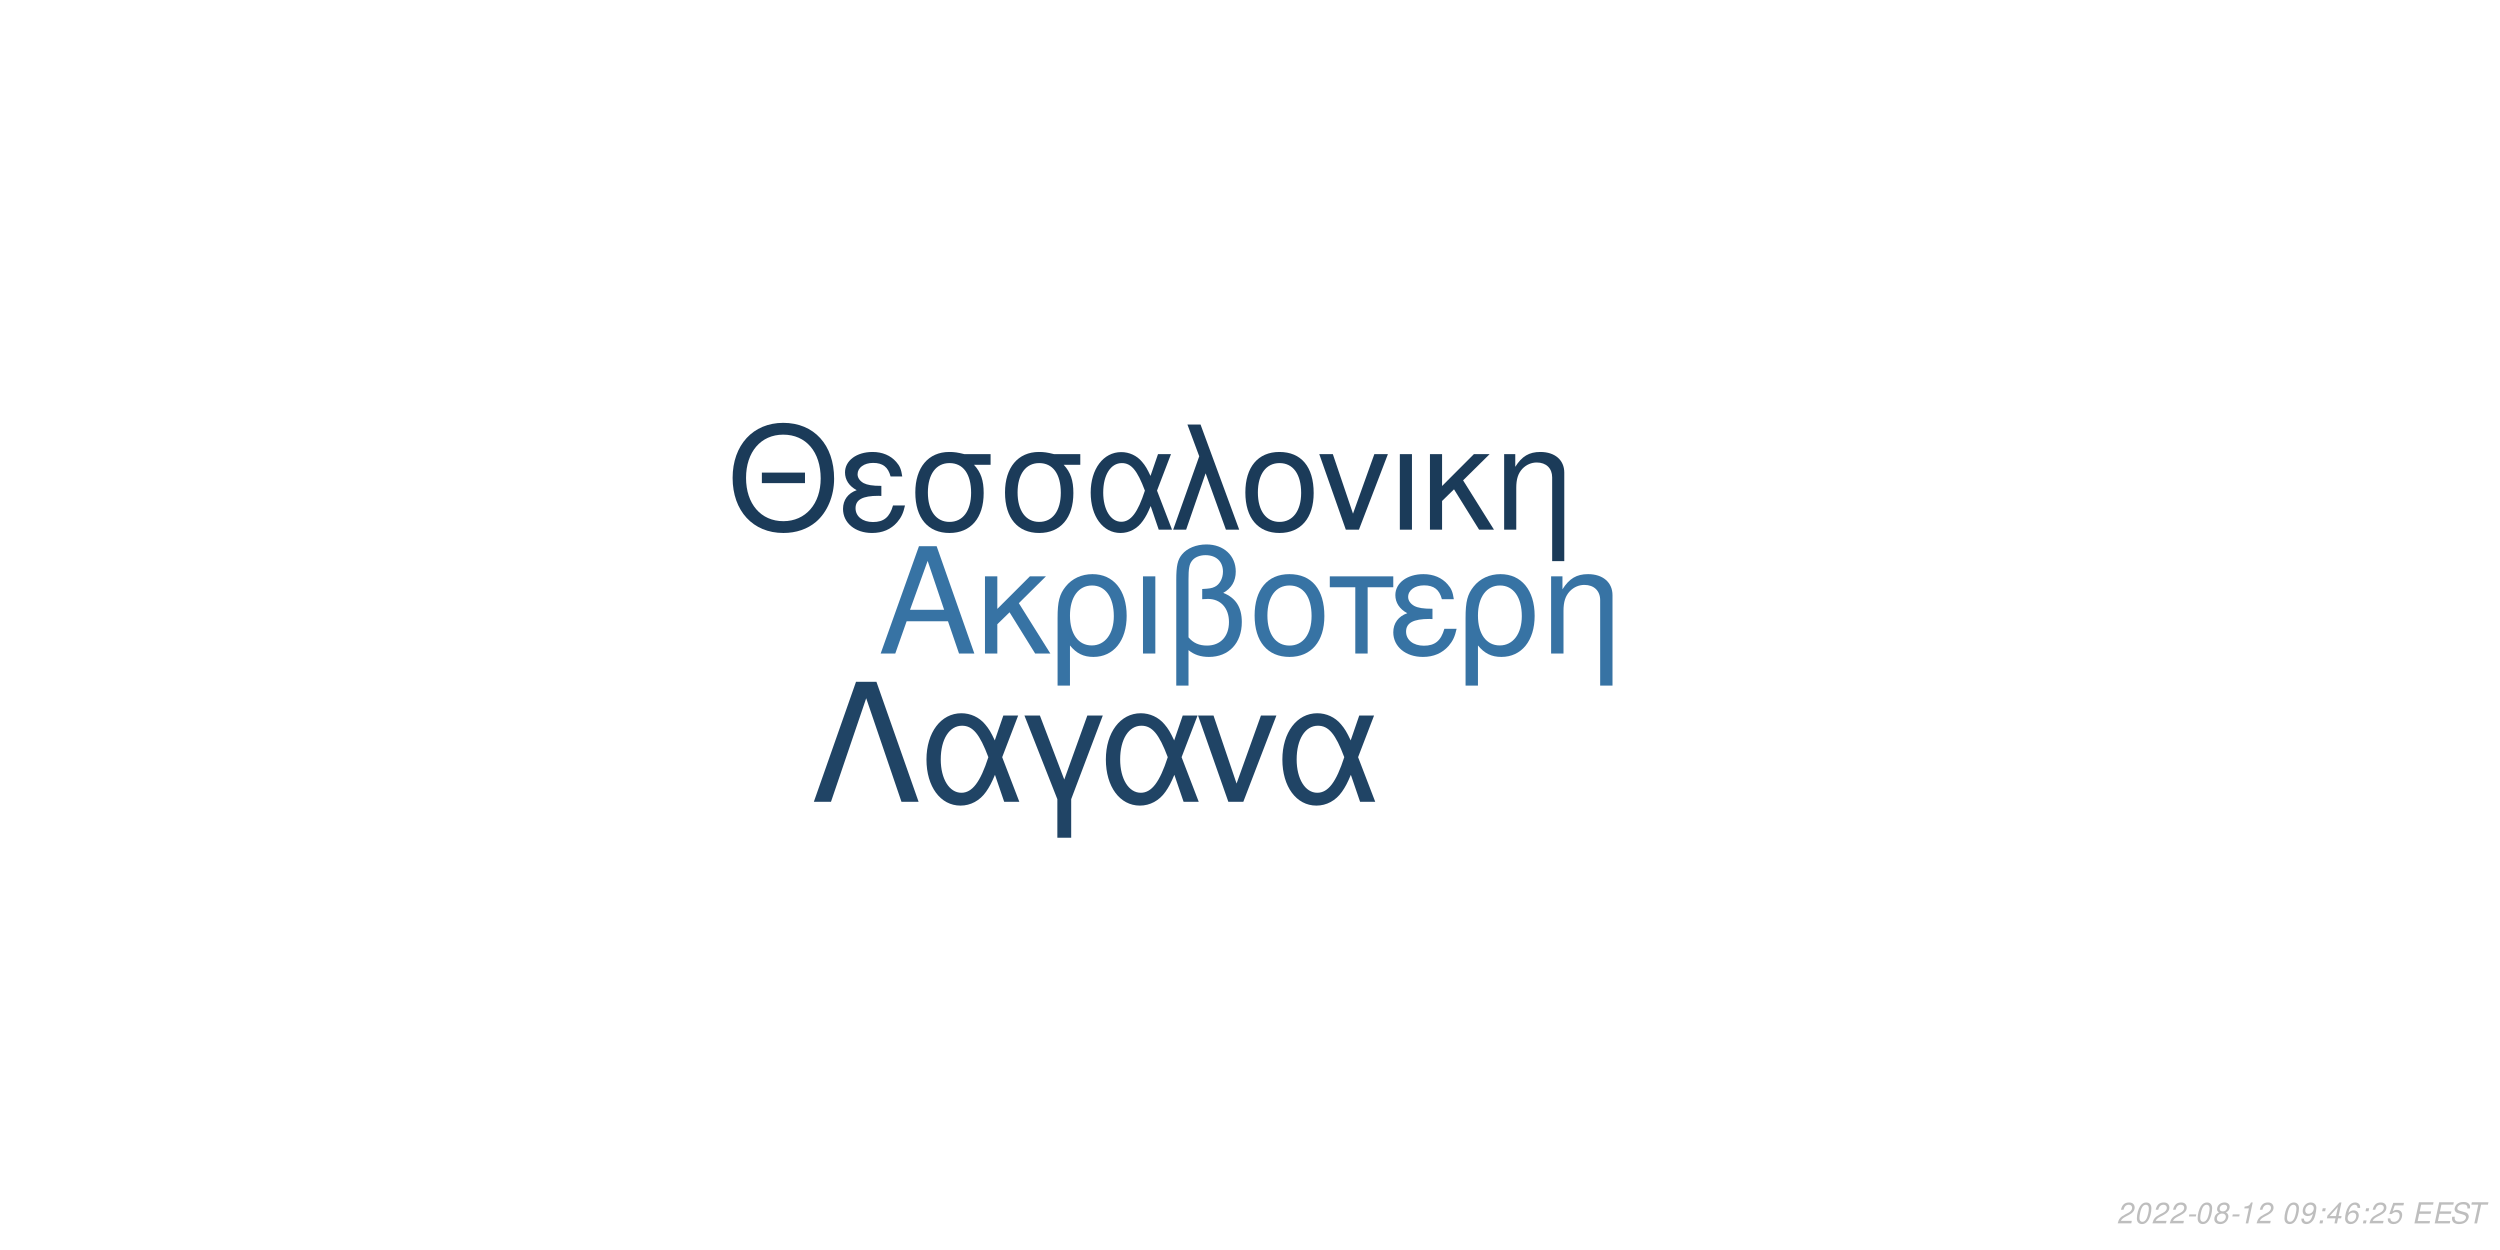
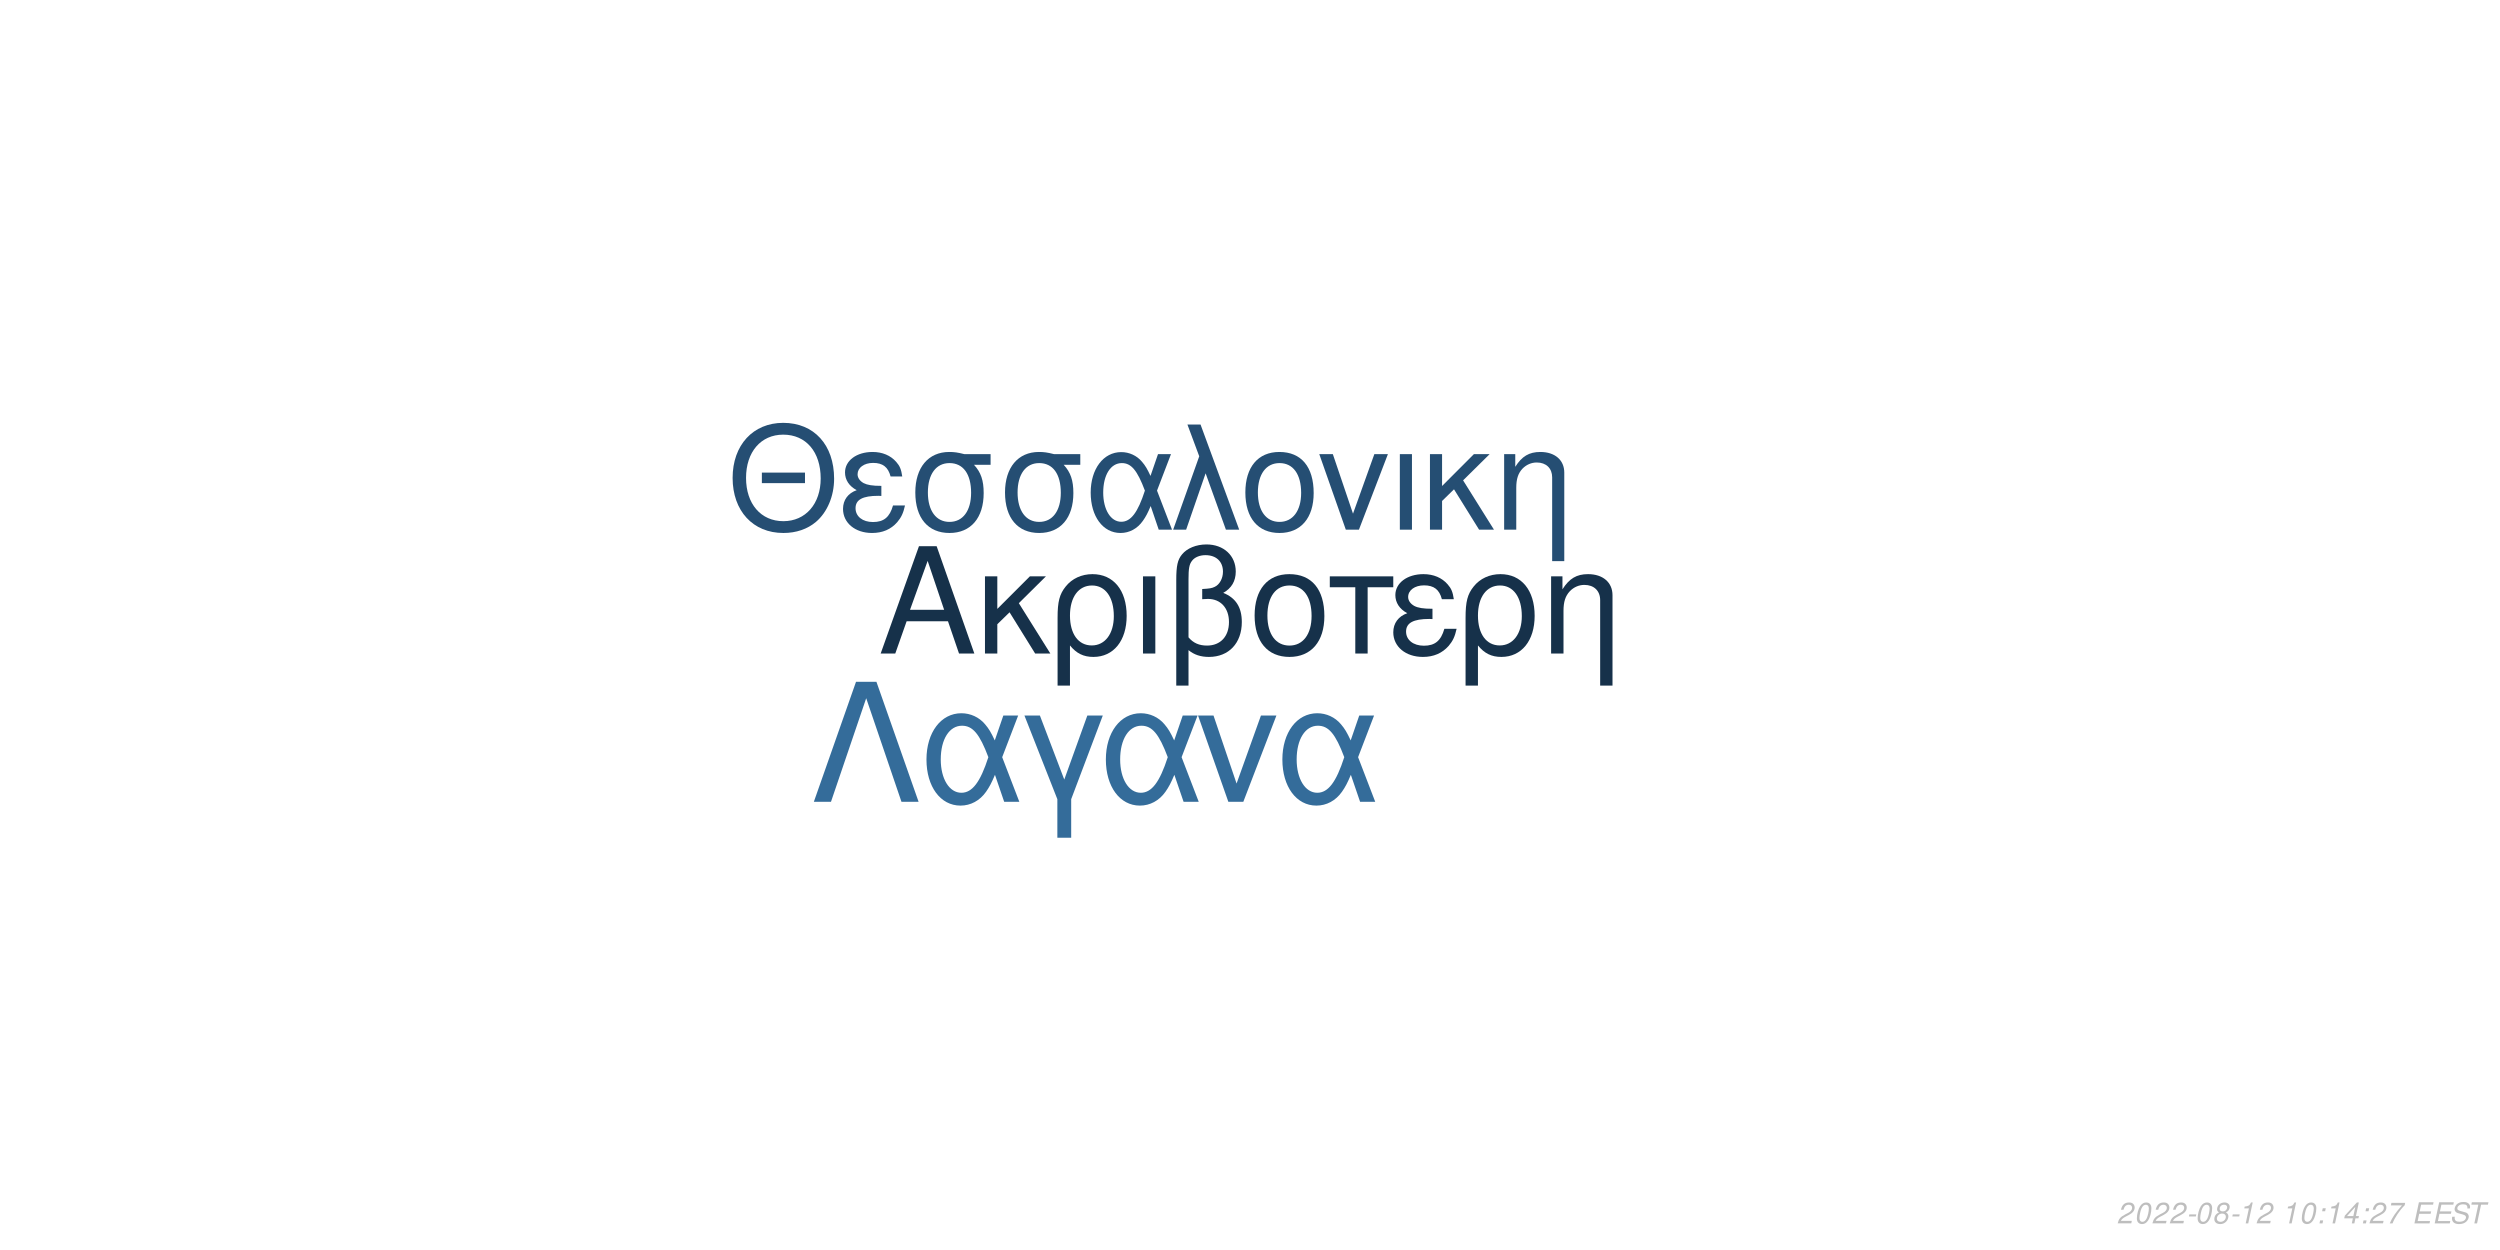
<svg xmlns="http://www.w3.org/2000/svg" xmlns:xlink="http://www.w3.org/1999/xlink" width="864pt" height="432pt" viewBox="0 0 864 432" version="1.1">
  <defs>
    <g>
      <symbol overflow="visible" id="glyph0-0">
        <path style="stroke:none;" d="" />
      </symbol>
      <symbol overflow="visible" id="glyph0-1">
        <path style="stroke:none;" d="M 24.125 -11.141 L 27.938 0 L 33.234 0 L 20.203 -37.094 L 14.094 -37.094 L 0.859 0 L 5.906 0 L 9.828 -11.141 Z M 22.797 -15.109 L 11 -15.109 L 17.094 -32.016 Z M 22.797 -15.109 " />
      </symbol>
      <symbol overflow="visible" id="glyph0-2">
        <path style="stroke:none;" d="M 7.172 -15.422 L 7.172 -26.672 L 2.906 -26.672 L 2.906 0 L 7.172 0 L 7.172 -10.125 L 11.406 -14.25 L 20.25 0 L 25.5 0 L 14.609 -17.406 L 23.969 -26.672 L 18.422 -26.672 Z M 7.172 -15.422 " />
      </symbol>
      <symbol overflow="visible" id="glyph0-3">
        <path style="stroke:none;" d="M 3 11.094 L 7.281 11.094 L 7.281 -2.797 C 9.516 -0.047 11.953 1.172 15.375 1.172 C 22.344 1.172 26.875 -4.422 26.875 -13.031 C 26.875 -21.891 22.297 -27.438 15.062 -27.438 C 11.297 -27.438 7.984 -25.906 5.797 -23.156 C 3.672 -20.516 3 -17.969 3 -12.359 Z M 14.906 -23.516 C 19.547 -23.516 22.438 -19.438 22.438 -12.922 C 22.438 -6.812 19.391 -2.797 14.812 -2.797 C 10.172 -2.797 7.281 -6.766 7.281 -13.125 C 7.281 -19.484 10.234 -23.516 14.906 -23.516 Z M 14.906 -23.516 " />
      </symbol>
      <symbol overflow="visible" id="glyph0-4">
        <path style="stroke:none;" d="M 3.516 0 L 7.781 0 L 7.781 -26.672 L 3.516 -26.672 Z M 3.516 0 " />
      </symbol>
      <symbol overflow="visible" id="glyph0-5">
        <path style="stroke:none;" d="M 4.016 11.094 L 8.25 11.094 L 8.25 -1.172 C 10.172 0.406 12.422 1.172 15.312 1.172 C 22.188 1.172 26.672 -3.609 26.672 -10.891 C 26.672 -15.984 24.578 -19.234 20.25 -20.969 C 23.109 -22.547 24.578 -25.031 24.578 -28.344 C 24.578 -33.844 20.406 -37.703 14.453 -37.703 C 10.938 -37.703 7.734 -36.391 6 -34.25 C 4.484 -32.422 4.016 -30.328 4.016 -25.391 Z M 8.25 -25.656 C 8.25 -29.359 8.5 -30.844 9.469 -32.062 C 10.375 -33.281 12.156 -34 14.094 -34 C 17.812 -34 20.156 -31.812 20.156 -28.297 C 20.156 -25.953 18.984 -23.812 17.297 -23.047 C 16.281 -22.547 15.469 -22.438 12.984 -22.297 L 12.984 -18.781 C 13.734 -18.828 14.344 -18.875 14.969 -18.875 C 19.344 -18.875 22.234 -15.719 22.234 -10.891 C 22.234 -5.906 19.281 -2.75 14.656 -2.75 C 11.953 -2.75 9.922 -3.609 8.25 -5.594 Z M 8.25 -25.656 " />
      </symbol>
      <symbol overflow="visible" id="glyph0-6">
        <path style="stroke:none;" d="M 14.094 -27.438 C 6.562 -27.438 2.094 -22.094 2.094 -13.125 C 2.094 -4.125 6.562 1.172 14.141 1.172 C 21.672 1.172 26.203 -4.172 26.203 -12.922 C 26.203 -22.188 21.828 -27.438 14.094 -27.438 Z M 14.141 -23.516 C 18.938 -23.516 21.781 -19.594 21.781 -12.984 C 21.781 -6.672 18.828 -2.75 14.141 -2.75 C 9.422 -2.75 6.516 -6.672 6.516 -13.125 C 6.516 -19.594 9.422 -23.516 14.141 -23.516 Z M 14.141 -23.516 " />
      </symbol>
      <symbol overflow="visible" id="glyph0-7">
        <path style="stroke:none;" d="M 7.891 0 L 12.156 0 L 12.156 -22.906 L 21.016 -22.906 L 21.016 -26.672 L -0.922 -26.672 L -0.922 -22.906 L 7.891 -22.906 Z M 7.891 0 " />
      </symbol>
      <symbol overflow="visible" id="glyph0-8">
        <path style="stroke:none;" d="M 14.562 -15.469 C 11.344 -15.469 9.562 -15.781 8.297 -16.438 C 6.922 -17.203 6.156 -18.328 6.156 -19.547 C 6.156 -21.891 8.453 -23.562 11.656 -23.562 C 15.062 -23.562 16.953 -22.094 17.812 -18.781 L 21.938 -18.781 C 21.578 -21.266 21.062 -22.5 19.797 -23.922 C 17.812 -26.203 14.906 -27.438 11.453 -27.438 C 5.797 -27.438 1.734 -24.375 1.734 -20.203 C 1.734 -17.609 3.156 -15.375 5.859 -13.938 C 2.797 -12.875 1.016 -10.484 1.016 -7.328 C 1.016 -2.391 5.297 1.172 11.25 1.172 C 14.969 1.172 17.906 -0.109 20.156 -2.641 C 21.578 -4.328 22.297 -5.797 22.906 -8.547 L 18.672 -8.547 C 17.5 -4.422 15.422 -2.703 11.609 -2.703 C 7.938 -2.703 5.438 -4.688 5.438 -7.578 C 5.438 -10.578 7.938 -11.953 13.484 -11.953 C 13.641 -11.953 14.094 -11.953 14.562 -11.906 Z M 14.562 -15.469 " />
      </symbol>
      <symbol overflow="visible" id="glyph0-9">
        <path style="stroke:none;" d="M 3.562 -26.672 L 3.562 0 L 7.844 0 L 7.844 -14.703 C 7.844 -17.906 8.5 -19.891 10.031 -21.531 C 11.406 -22.953 13.188 -23.719 15.062 -23.719 C 18.375 -23.719 20.516 -21.672 20.516 -18.469 L 20.516 11.094 L 24.781 11.094 L 24.781 -20.156 C 24.781 -24.578 21.469 -27.438 16.328 -27.438 C 12.359 -27.438 9.828 -25.906 7.484 -22.188 L 7.484 -26.672 Z M 3.562 -26.672 " />
      </symbol>
      <symbol overflow="visible" id="glyph1-0">
        <path style="stroke:none;" d="" />
      </symbol>
      <symbol overflow="visible" id="glyph1-1">
        <path style="stroke:none;" d="M 26.859 -19.734 L 11.953 -19.734 L 11.953 -16.094 L 26.859 -16.094 Z M 19.328 -36.922 C 8.922 -36.922 1.844 -29.25 1.844 -17.891 C 1.844 -6.484 8.875 1.141 19.391 1.141 C 23.812 1.141 27.703 -0.203 30.641 -2.688 C 34.578 -6.031 36.922 -11.656 36.922 -17.594 C 36.922 -29.297 30 -36.922 19.328 -36.922 Z M 19.328 -32.844 C 27.203 -32.844 32.281 -26.906 32.281 -17.688 C 32.281 -8.922 27.062 -2.938 19.391 -2.938 C 11.609 -2.938 6.484 -8.922 6.484 -17.891 C 6.484 -26.859 11.609 -32.844 19.328 -32.844 Z M 19.328 -32.844 " />
      </symbol>
      <symbol overflow="visible" id="glyph1-2">
        <path style="stroke:none;" d="M 14.25 -15.141 C 11.109 -15.141 9.375 -15.453 8.125 -16.094 C 6.781 -16.844 6.031 -17.938 6.031 -19.141 C 6.031 -21.422 8.266 -23.078 11.406 -23.078 C 14.75 -23.078 16.594 -21.625 17.438 -18.391 L 21.469 -18.391 C 21.125 -20.828 20.625 -22.031 19.391 -23.422 C 17.438 -25.656 14.594 -26.859 11.219 -26.859 C 5.688 -26.859 1.688 -23.875 1.688 -19.781 C 1.688 -17.234 3.094 -15.047 5.734 -13.656 C 2.734 -12.609 1 -10.266 1 -7.172 C 1 -2.344 5.188 1.141 11.016 1.141 C 14.656 1.141 17.547 -0.094 19.734 -2.594 C 21.125 -4.234 21.828 -5.688 22.422 -8.375 L 18.281 -8.375 C 17.141 -4.328 15.094 -2.641 11.359 -2.641 C 7.766 -2.641 5.328 -4.578 5.328 -7.422 C 5.328 -10.359 7.766 -11.703 13.203 -11.703 C 13.359 -11.703 13.797 -11.703 14.25 -11.656 Z M 14.25 -15.141 " />
      </symbol>
      <symbol overflow="visible" id="glyph1-3">
        <path style="stroke:none;" d="M 29 -26.109 L 19.938 -26.109 C 17.594 -26.703 16.438 -26.859 14.703 -26.859 C 7.469 -26.859 2.984 -21.469 2.984 -12.859 C 2.984 -4.031 7.375 1.141 14.797 1.141 C 22.172 1.141 26.609 -4.078 26.609 -12.656 C 26.609 -17.047 25.656 -19.828 23.266 -22.422 L 29 -22.422 Z M 14.797 -23.016 C 19.531 -23.016 22.266 -19.234 22.266 -12.75 C 22.266 -6.531 19.438 -2.688 14.797 -2.688 C 10.172 -2.688 7.328 -6.531 7.328 -12.859 C 7.328 -19.188 10.172 -23.016 14.797 -23.016 Z M 14.797 -23.016 " />
      </symbol>
      <symbol overflow="visible" id="glyph1-4">
        <path style="stroke:none;" d="M 29.344 -26.109 L 24.859 -26.109 L 22.266 -18.578 C 21.125 -21.031 20.484 -22.125 19.328 -23.469 C 17.547 -25.609 14.906 -26.812 12.156 -26.812 C 5.984 -26.812 1.594 -20.984 1.594 -12.812 C 1.594 -4.578 5.828 1.141 11.906 1.141 C 14.953 1.141 17.734 -0.344 19.625 -3.047 C 20.672 -4.531 21.281 -5.688 22.328 -8.172 L 25.109 0 L 29.703 0 L 24.516 -13.5 Z M 20.328 -13.5 C 17.891 -5.922 15.453 -2.734 12.156 -2.734 C 8.516 -2.734 5.922 -6.922 5.922 -12.812 C 5.922 -18.938 8.516 -23.016 12.359 -23.016 C 15.594 -23.016 17.688 -20.531 20.328 -13.5 Z M 20.328 -13.5 " />
      </symbol>
      <symbol overflow="visible" id="glyph1-5">
        <path style="stroke:none;" d="M 1.094 0 L 5.578 0 L 12.312 -19.484 L 19.328 0 L 23.922 0 L 10.562 -36.328 L 6.031 -36.328 L 10.109 -25.359 Z M 1.094 0 " />
      </symbol>
      <symbol overflow="visible" id="glyph1-6">
        <path style="stroke:none;" d="M 13.797 -26.859 C 6.422 -26.859 2.047 -21.625 2.047 -12.859 C 2.047 -4.031 6.422 1.141 13.859 1.141 C 21.234 1.141 25.656 -4.078 25.656 -12.656 C 25.656 -21.719 21.375 -26.859 13.797 -26.859 Z M 13.859 -23.016 C 18.531 -23.016 21.328 -19.188 21.328 -12.703 C 21.328 -6.531 18.438 -2.688 13.859 -2.688 C 9.219 -2.688 6.375 -6.531 6.375 -12.859 C 6.375 -19.188 9.219 -23.016 13.859 -23.016 Z M 13.859 -23.016 " />
      </symbol>
      <symbol overflow="visible" id="glyph1-7">
        <path style="stroke:none;" d="M 14.297 0 L 24.312 -26.109 L 19.625 -26.109 L 12.25 -5.531 L 5.281 -26.109 L 0.594 -26.109 L 9.766 0 Z M 14.297 0 " />
      </symbol>
      <symbol overflow="visible" id="glyph1-8">
        <path style="stroke:none;" d="M 3.438 0 L 7.625 0 L 7.625 -26.109 L 3.438 -26.109 Z M 3.438 0 " />
      </symbol>
      <symbol overflow="visible" id="glyph1-9">
        <path style="stroke:none;" d="M 7.031 -15.094 L 7.031 -26.109 L 2.844 -26.109 L 2.844 0 L 7.031 0 L 7.031 -9.922 L 11.156 -13.953 L 19.828 0 L 24.969 0 L 14.297 -17.047 L 23.469 -26.109 L 18.031 -26.109 Z M 7.031 -15.094 " />
      </symbol>
      <symbol overflow="visible" id="glyph1-10">
        <path style="stroke:none;" d="M 3.484 -26.109 L 3.484 0 L 7.672 0 L 7.672 -14.406 C 7.672 -17.547 8.328 -19.484 9.812 -21.078 C 11.156 -22.469 12.906 -23.219 14.75 -23.219 C 17.984 -23.219 20.078 -21.234 20.078 -18.094 L 20.078 10.859 L 24.266 10.859 L 24.266 -19.734 C 24.266 -24.062 21.031 -26.859 16 -26.859 C 12.109 -26.859 9.609 -25.359 7.328 -21.719 L 7.328 -26.109 Z M 3.484 -26.109 " />
      </symbol>
      <symbol overflow="visible" id="glyph2-0">
        <path style="stroke:none;" d="" />
      </symbol>
      <symbol overflow="visible" id="glyph2-1">
        <path style="stroke:none;" d="M 22.531 -41.484 L 15.484 -41.484 L 0.906 0 L 6.828 0 L 19 -35.797 L 31.188 0 L 37.109 0 Z M 22.531 -41.484 " />
      </symbol>
      <symbol overflow="visible" id="glyph2-2">
        <path style="stroke:none;" d="M 33.516 -29.812 L 28.391 -29.812 L 25.438 -21.219 C 24.125 -24.016 23.391 -25.266 22.078 -26.797 C 20.031 -29.25 17.016 -30.609 13.891 -30.609 C 6.828 -30.609 1.828 -23.953 1.828 -14.625 C 1.828 -5.234 6.656 1.312 13.594 1.312 C 17.078 1.312 20.266 -0.391 22.422 -3.469 C 23.609 -5.172 24.297 -6.484 25.5 -9.328 L 28.688 0 L 33.922 0 L 28 -15.422 Z M 23.219 -15.422 C 20.422 -6.766 17.641 -3.125 13.891 -3.125 C 9.734 -3.125 6.766 -7.906 6.766 -14.625 C 6.766 -21.625 9.734 -26.297 14.109 -26.297 C 17.812 -26.297 20.203 -23.453 23.219 -15.422 Z M 23.219 -15.422 " />
      </symbol>
      <symbol overflow="visible" id="glyph2-3">
        <path style="stroke:none;" d="M 12.062 12.406 L 16.844 12.406 L 16.844 -0.906 L 27.766 -29.812 L 22.422 -29.812 L 14.453 -7.688 L 6.031 -29.812 L 0.688 -29.812 L 12.062 -0.906 Z M 12.062 12.406 " />
      </symbol>
      <symbol overflow="visible" id="glyph2-4">
        <path style="stroke:none;" d="M 16.328 0 L 27.766 -29.812 L 22.422 -29.812 L 14 -6.312 L 6.031 -29.812 L 0.688 -29.812 L 11.156 0 Z M 16.328 0 " />
      </symbol>
      <symbol overflow="visible" id="glyph3-0">
        <path style="stroke:none;" d="" />
      </symbol>
      <symbol overflow="visible" id="glyph3-1">
        <path style="stroke:none;" d="M 5.234 -0.875 L 1.469 -0.875 C 1.641 -1.375 2.203 -1.891 3.109 -2.344 L 4.234 -2.938 C 5.562 -3.625 6.219 -4.469 6.219 -5.484 C 6.219 -5.938 6.062 -6.359 5.797 -6.656 C 5.469 -7.047 4.984 -7.234 4.312 -7.234 C 2.766 -7.234 1.891 -6.453 1.484 -4.734 L 2.375 -4.734 C 2.484 -5.188 2.609 -5.484 2.797 -5.75 C 3.094 -6.203 3.609 -6.453 4.188 -6.453 C 4.891 -6.453 5.344 -6.031 5.344 -5.375 C 5.344 -4.703 4.859 -4.094 4.016 -3.656 L 2.984 -3.125 C 1.234 -2.188 0.797 -1.656 0.344 -0.016 L 5.047 -0.016 Z M 5.234 -0.875 " />
      </symbol>
      <symbol overflow="visible" id="glyph3-2">
        <path style="stroke:none;" d="M 4.203 -7.234 C 3.375 -7.234 2.688 -6.812 2.125 -5.984 C 1.484 -5.047 0.984 -3.188 0.984 -1.734 C 0.984 -1.109 1.172 -0.562 1.484 -0.266 C 1.797 0.047 2.281 0.234 2.766 0.234 C 3.625 0.234 4.281 -0.156 4.859 -1.016 C 5.516 -1.953 6 -3.797 6 -5.266 C 6 -6.5 5.328 -7.234 4.203 -7.234 Z M 4.094 -6.453 C 4.734 -6.453 5.125 -5.984 5.125 -5.156 C 5.125 -4.203 4.781 -2.625 4.406 -1.812 C 3.984 -0.938 3.516 -0.547 2.875 -0.547 C 2.25 -0.547 1.875 -1.031 1.875 -1.828 C 1.875 -2.797 2.203 -4.344 2.594 -5.203 C 2.984 -6.047 3.453 -6.453 4.094 -6.453 Z M 4.094 -6.453 " />
      </symbol>
      <symbol overflow="visible" id="glyph3-3">
        <path style="stroke:none;" d="M 3.516 -3.125 L 1.125 -3.125 L 0.969 -2.406 L 3.359 -2.406 Z M 3.516 -3.125 " />
      </symbol>
      <symbol overflow="visible" id="glyph3-4">
        <path style="stroke:none;" d="M 4.766 -3.797 C 5.078 -3.969 5.234 -4.078 5.438 -4.234 C 5.812 -4.594 6.062 -5.172 6.062 -5.734 C 6.062 -6.625 5.344 -7.234 4.266 -7.234 C 2.812 -7.234 1.703 -6.219 1.703 -4.875 C 1.703 -4.406 1.875 -4.125 2.359 -3.812 C 1.297 -3.312 0.75 -2.516 0.75 -1.469 C 0.75 -0.438 1.547 0.234 2.812 0.234 C 3.656 0.234 4.359 -0.094 4.938 -0.734 C 5.359 -1.234 5.609 -1.859 5.609 -2.438 C 5.609 -3.047 5.312 -3.516 4.766 -3.797 Z M 4.109 -6.453 C 4.797 -6.453 5.188 -6.125 5.188 -5.578 C 5.188 -5.266 5.062 -4.922 4.859 -4.672 C 4.562 -4.312 4.188 -4.156 3.656 -4.156 C 2.984 -4.156 2.594 -4.453 2.594 -4.984 C 2.594 -5.859 3.203 -6.453 4.109 -6.453 Z M 3.453 -3.406 C 4.234 -3.406 4.734 -2.984 4.734 -2.312 C 4.734 -1.312 3.922 -0.547 2.875 -0.547 C 2.125 -0.547 1.625 -0.969 1.625 -1.625 C 1.625 -2.609 2.438 -3.406 3.453 -3.406 Z M 3.453 -3.406 " />
      </symbol>
      <symbol overflow="visible" id="glyph3-5">
        <path style="stroke:none;" d="M 3.703 -5.188 L 2.594 0 L 3.469 0 L 5.016 -7.234 L 4.438 -7.234 C 3.906 -6.156 3.688 -6.016 2.234 -5.812 L 2.109 -5.188 Z M 3.703 -5.188 " />
      </symbol>
      <symbol overflow="visible" id="glyph3-6">
        <path style="stroke:none;" d="" />
      </symbol>
      <symbol overflow="visible" id="glyph3-7">
-         <path style="stroke:none;" d="M 0.844 -1.656 C 0.844 -1.547 0.844 -1.438 0.844 -1.375 C 0.844 -0.406 1.531 0.234 2.578 0.234 C 3.203 0.234 3.766 0.016 4.297 -0.438 C 4.938 -1 5.312 -1.656 5.594 -2.719 C 5.844 -3.672 6.016 -4.766 6.016 -5.375 C 6.016 -5.844 5.844 -6.328 5.547 -6.656 C 5.203 -7.031 4.703 -7.234 4.062 -7.234 C 2.516 -7.234 1.297 -5.938 1.297 -4.266 C 1.297 -3.203 1.984 -2.547 3.047 -2.547 C 3.484 -2.547 3.953 -2.672 4.281 -2.891 C 4.406 -2.984 4.547 -3.078 4.828 -3.344 C 4.438 -1.484 3.703 -0.547 2.703 -0.547 C 2.109 -0.547 1.719 -0.938 1.719 -1.547 L 1.719 -1.656 Z M 3.953 -6.453 C 4.625 -6.453 5.141 -5.953 5.141 -5.281 C 5.141 -4.188 4.312 -3.312 3.297 -3.312 C 2.594 -3.312 2.172 -3.734 2.172 -4.453 C 2.172 -5.562 2.984 -6.453 3.953 -6.453 Z M 3.953 -6.453 " />
+         <path style="stroke:none;" d="M 2.359 -1.031 L 1.312 -1.031 L 1.094 0 L 2.141 0 Z M 3.266 -5.234 L 2.219 -5.234 L 2 -4.203 L 3.047 -4.203 Z M 3.266 -5.234 " />
      </symbol>
      <symbol overflow="visible" id="glyph3-8">
-         <path style="stroke:none;" d="M 2.359 -1.031 L 1.312 -1.031 L 1.094 0 L 2.141 0 Z M 3.266 -5.234 L 2.219 -5.234 L 2 -4.203 L 3.047 -4.203 Z M 3.266 -5.234 " />
+         <path style="stroke:none;" d="M 3.625 -1.75 L 3.266 0 L 4.141 0 L 4.516 -1.75 L 5.562 -1.75 L 5.734 -2.531 L 4.688 -2.531 L 5.688 -7.234 L 5.016 -7.234 L 0.844 -2.672 L 0.641 -1.75 Z M 3.797 -2.531 L 1.594 -2.531 L 4.469 -5.703 Z M 3.797 -2.531 " />
      </symbol>
      <symbol overflow="visible" id="glyph3-9">
-         <path style="stroke:none;" d="M 3.625 -1.75 L 3.266 0 L 4.141 0 L 4.516 -1.75 L 5.562 -1.75 L 5.734 -2.531 L 4.688 -2.531 L 5.688 -7.234 L 5.016 -7.234 L 0.844 -2.672 L 0.641 -1.75 Z M 3.797 -2.531 L 1.594 -2.531 L 4.469 -5.703 Z M 3.797 -2.531 " />
+         <path style="stroke:none;" d="M 6.703 -7.094 L 1.953 -7.094 L 1.766 -6.219 L 5.594 -6.219 C 3.344 -3.688 2.266 -2.109 1.375 0 L 2.344 0 C 3.031 -1.906 4.828 -4.594 6.547 -6.281 Z M 6.703 -7.094 " />
      </symbol>
      <symbol overflow="visible" id="glyph3-10">
-         <path style="stroke:none;" d="M 6.125 -5.344 L 6.141 -5.625 C 6.141 -6.609 5.453 -7.234 4.391 -7.234 C 3.438 -7.234 2.641 -6.719 2.016 -5.703 C 1.422 -4.781 0.938 -2.953 0.938 -1.688 C 0.938 -0.516 1.688 0.234 2.859 0.234 C 3.703 0.234 4.438 -0.156 5 -0.875 C 5.406 -1.422 5.672 -2.156 5.672 -2.766 C 5.672 -3.812 4.969 -4.5 3.906 -4.5 C 3.234 -4.5 2.672 -4.234 2.094 -3.625 C 2.406 -5.375 3.234 -6.453 4.25 -6.453 C 4.703 -6.453 5.062 -6.234 5.172 -5.844 C 5.203 -5.719 5.234 -5.578 5.25 -5.344 Z M 3.656 -3.734 C 4.344 -3.734 4.797 -3.281 4.797 -2.625 C 4.797 -1.469 3.984 -0.547 2.984 -0.547 C 2.297 -0.547 1.812 -1.047 1.812 -1.766 C 1.812 -2.859 2.625 -3.734 3.656 -3.734 Z M 3.656 -3.734 " />
+         <path style="stroke:none;" d="M 2.547 -3.312 L 6.5 -3.312 L 6.688 -4.141 L 2.719 -4.141 L 3.219 -6.469 L 7.344 -6.469 L 7.516 -7.297 L 2.453 -7.297 L 0.906 0 L 6.125 0 L 6.297 -0.812 L 2.016 -0.812 Z M 2.547 -3.312 " />
      </symbol>
      <symbol overflow="visible" id="glyph3-11">
-         <path style="stroke:none;" d="M 6.297 -7.094 L 2.594 -7.094 L 1.234 -3.234 L 2.047 -3.234 C 2.656 -3.766 2.938 -3.906 3.531 -3.906 C 4.328 -3.906 4.797 -3.453 4.797 -2.688 C 4.797 -1.438 3.969 -0.547 2.828 -0.547 C 2.031 -0.547 1.609 -0.938 1.578 -1.734 L 0.703 -1.734 L 0.703 -1.516 C 0.703 -0.938 0.844 -0.547 1.188 -0.266 C 1.562 0.062 2.078 0.234 2.703 0.234 C 3.656 0.234 4.391 -0.156 4.984 -0.922 C 5.422 -1.5 5.672 -2.234 5.672 -2.953 C 5.672 -4 4.938 -4.672 3.812 -4.672 C 3.328 -4.672 2.906 -4.547 2.406 -4.234 L 3.109 -6.219 L 6.109 -6.219 Z M 6.297 -7.094 " />
+         <path style="stroke:none;" d="M 7.062 -5.156 C 7.125 -5.438 7.141 -5.562 7.141 -5.703 C 7.141 -6.156 6.938 -6.594 6.594 -6.891 C 6.188 -7.25 5.656 -7.406 4.875 -7.406 C 3.844 -7.406 3.047 -7.125 2.5 -6.562 C 2.094 -6.141 1.781 -5.438 1.781 -4.922 C 1.781 -4.297 2.219 -3.766 2.891 -3.562 L 4.594 -3.094 C 5.406 -2.859 5.734 -2.578 5.734 -2.094 C 5.734 -1.781 5.547 -1.406 5.266 -1.141 C 4.844 -0.766 4.266 -0.578 3.453 -0.578 C 2.328 -0.578 1.812 -0.984 1.812 -1.906 C 1.812 -2.047 1.812 -2.125 1.844 -2.312 L 0.984 -2.312 C 0.906 -2.062 0.891 -1.906 0.891 -1.688 C 0.891 -0.484 1.797 0.234 3.297 0.234 C 4.359 0.234 5.234 -0.062 5.812 -0.609 C 6.344 -1.078 6.688 -1.797 6.688 -2.375 C 6.688 -2.641 6.609 -2.906 6.453 -3.156 C 6.234 -3.5 5.938 -3.703 5.469 -3.828 L 3.75 -4.312 C 2.984 -4.547 2.734 -4.734 2.734 -5.188 C 2.734 -5.547 2.875 -5.844 3.188 -6.109 C 3.547 -6.438 4.031 -6.594 4.703 -6.594 C 5.266 -6.594 5.688 -6.484 5.906 -6.297 C 6.094 -6.125 6.219 -5.797 6.219 -5.516 C 6.219 -5.422 6.203 -5.344 6.188 -5.156 Z M 7.062 -5.156 " />
      </symbol>
      <symbol overflow="visible" id="glyph3-12">
-         <path style="stroke:none;" d="M 2.547 -3.312 L 6.5 -3.312 L 6.688 -4.141 L 2.719 -4.141 L 3.219 -6.469 L 7.344 -6.469 L 7.516 -7.297 L 2.453 -7.297 L 0.906 0 L 6.125 0 L 6.297 -0.812 L 2.016 -0.812 Z M 2.547 -3.312 " />
-       </symbol>
-       <symbol overflow="visible" id="glyph3-13">
-         <path style="stroke:none;" d="M 7.062 -5.156 C 7.125 -5.438 7.141 -5.562 7.141 -5.703 C 7.141 -6.156 6.938 -6.594 6.594 -6.891 C 6.188 -7.25 5.656 -7.406 4.875 -7.406 C 3.844 -7.406 3.047 -7.125 2.5 -6.562 C 2.094 -6.141 1.781 -5.438 1.781 -4.922 C 1.781 -4.297 2.219 -3.766 2.891 -3.562 L 4.594 -3.094 C 5.406 -2.859 5.734 -2.578 5.734 -2.094 C 5.734 -1.781 5.547 -1.406 5.266 -1.141 C 4.844 -0.766 4.266 -0.578 3.453 -0.578 C 2.328 -0.578 1.812 -0.984 1.812 -1.906 C 1.812 -2.047 1.812 -2.125 1.844 -2.312 L 0.984 -2.312 C 0.906 -2.062 0.891 -1.906 0.891 -1.688 C 0.891 -0.484 1.797 0.234 3.297 0.234 C 4.359 0.234 5.234 -0.062 5.812 -0.609 C 6.344 -1.078 6.688 -1.797 6.688 -2.375 C 6.688 -2.641 6.609 -2.906 6.453 -3.156 C 6.234 -3.5 5.938 -3.703 5.469 -3.828 L 3.75 -4.312 C 2.984 -4.547 2.734 -4.734 2.734 -5.188 C 2.734 -5.547 2.875 -5.844 3.188 -6.109 C 3.547 -6.438 4.031 -6.594 4.703 -6.594 C 5.266 -6.594 5.688 -6.484 5.906 -6.297 C 6.094 -6.125 6.219 -5.797 6.219 -5.516 C 6.219 -5.422 6.203 -5.344 6.188 -5.156 Z M 7.062 -5.156 " />
-       </symbol>
-       <symbol overflow="visible" id="glyph3-14">
        <path style="stroke:none;" d="M 4.938 -6.469 L 7.312 -6.469 L 7.484 -7.297 L 1.75 -7.297 L 1.578 -6.469 L 3.984 -6.469 L 2.609 0 L 3.547 0 Z M 4.938 -6.469 " />
      </symbol>
    </g>
  </defs>
  <g id="surface1">
    <rect x="0" y="0" width="864" height="432" style="fill:rgb(100%,100%,100%);fill-opacity:1;stroke:none;" />
-     <g style="fill:rgb(21.569%,45.098%,64.314%);fill-opacity:1;">
+     <g style="fill:rgb(8.627%,19.216%,29.02%);fill-opacity:1;">
      <use xlink:href="#glyph0-1" x="303.5" y="225.861" />
      <use xlink:href="#glyph0-2" x="337.5" y="225.861" />
      <use xlink:href="#glyph0-3" x="362.5" y="225.861" />
      <use xlink:href="#glyph0-4" x="391.5" y="225.861" />
      <use xlink:href="#glyph0-5" x="402.5" y="225.861" />
      <use xlink:href="#glyph0-6" x="431.5" y="225.861" />
      <use xlink:href="#glyph0-7" x="460.5" y="225.861" />
      <use xlink:href="#glyph0-8" x="480.5" y="225.861" />
      <use xlink:href="#glyph0-3" x="503.5" y="225.861" />
      <use xlink:href="#glyph0-9" x="532.5" y="225.861" />
    </g>
-     <g style="fill:rgb(10.588%,23.137%,34.902%);fill-opacity:1;">
+     <g style="fill:rgb(14.51%,30.588%,45.098%);fill-opacity:1;">
      <use xlink:href="#glyph1-1" x="251.348" y="183.058" />
      <use xlink:href="#glyph1-2" x="290.348" y="183.058" />
      <use xlink:href="#glyph1-3" x="313.348" y="183.058" />
      <use xlink:href="#glyph1-3" x="344.348" y="183.058" />
      <use xlink:href="#glyph1-4" x="375.348" y="183.058" />
      <use xlink:href="#glyph1-5" x="404.348" y="183.058" />
      <use xlink:href="#glyph1-6" x="428.348" y="183.058" />
      <use xlink:href="#glyph1-7" x="455.348" y="183.058" />
      <use xlink:href="#glyph1-8" x="480.348" y="183.058" />
      <use xlink:href="#glyph1-9" x="491.348" y="183.058" />
      <use xlink:href="#glyph1-10" x="516.348" y="183.058" />
    </g>
-     <g style="fill:rgb(12.549%,26.667%,39.608%);fill-opacity:1;">
+     <g style="fill:rgb(20.392%,42.353%,60.392%);fill-opacity:1;">
      <use xlink:href="#glyph2-1" x="280.359" y="277.105" />
      <use xlink:href="#glyph2-2" x="318.359" y="277.105" />
      <use xlink:href="#glyph2-3" x="353.359" y="277.105" />
      <use xlink:href="#glyph2-2" x="380.359" y="277.105" />
      <use xlink:href="#glyph2-4" x="413.359" y="277.105" />
      <use xlink:href="#glyph2-2" x="441.359" y="277.105" />
    </g>
    <g style="fill:rgb(74.51%,74.51%,74.51%);fill-opacity:1;">
      <use xlink:href="#glyph3-1" x="731.52" y="422.81" />
      <use xlink:href="#glyph3-2" x="737.52" y="422.81" />
      <use xlink:href="#glyph3-1" x="743.52" y="422.81" />
      <use xlink:href="#glyph3-1" x="749.52" y="422.81" />
      <use xlink:href="#glyph3-3" x="755.52" y="422.81" />
      <use xlink:href="#glyph3-2" x="758.52" y="422.81" />
      <use xlink:href="#glyph3-4" x="764.52" y="422.81" />
      <use xlink:href="#glyph3-3" x="770.52" y="422.81" />
      <use xlink:href="#glyph3-5" x="773.52" y="422.81" />
      <use xlink:href="#glyph3-1" x="779.52" y="422.81" />
      <use xlink:href="#glyph3-6" x="785.52" y="422.81" />
-       <use xlink:href="#glyph3-2" x="788.52" y="422.81" />
-       <use xlink:href="#glyph3-7" x="794.52" y="422.81" />
-       <use xlink:href="#glyph3-8" x="800.52" y="422.81" />
-       <use xlink:href="#glyph3-9" x="803.52" y="422.81" />
-       <use xlink:href="#glyph3-10" x="809.52" y="422.81" />
-       <use xlink:href="#glyph3-8" x="815.52" y="422.81" />
+       <use xlink:href="#glyph3-5" x="788.52" y="422.81" />
+       <use xlink:href="#glyph3-2" x="794.52" y="422.81" />
+       <use xlink:href="#glyph3-7" x="800.52" y="422.81" />
+       <use xlink:href="#glyph3-5" x="803.52" y="422.81" />
+       <use xlink:href="#glyph3-8" x="809.52" y="422.81" />
+       <use xlink:href="#glyph3-7" x="815.52" y="422.81" />
      <use xlink:href="#glyph3-1" x="818.52" y="422.81" />
-       <use xlink:href="#glyph3-11" x="824.52" y="422.81" />
+       <use xlink:href="#glyph3-9" x="824.52" y="422.81" />
      <use xlink:href="#glyph3-6" x="830.52" y="422.81" />
-       <use xlink:href="#glyph3-12" x="833.52" y="422.81" />
-       <use xlink:href="#glyph3-12" x="840.52" y="422.81" />
-       <use xlink:href="#glyph3-13" x="846.52" y="422.81" />
-       <use xlink:href="#glyph3-14" x="852.52" y="422.81" />
+       <use xlink:href="#glyph3-10" x="833.52" y="422.81" />
+       <use xlink:href="#glyph3-10" x="840.52" y="422.81" />
+       <use xlink:href="#glyph3-11" x="846.52" y="422.81" />
+       <use xlink:href="#glyph3-12" x="852.52" y="422.81" />
    </g>
  </g>
</svg>
